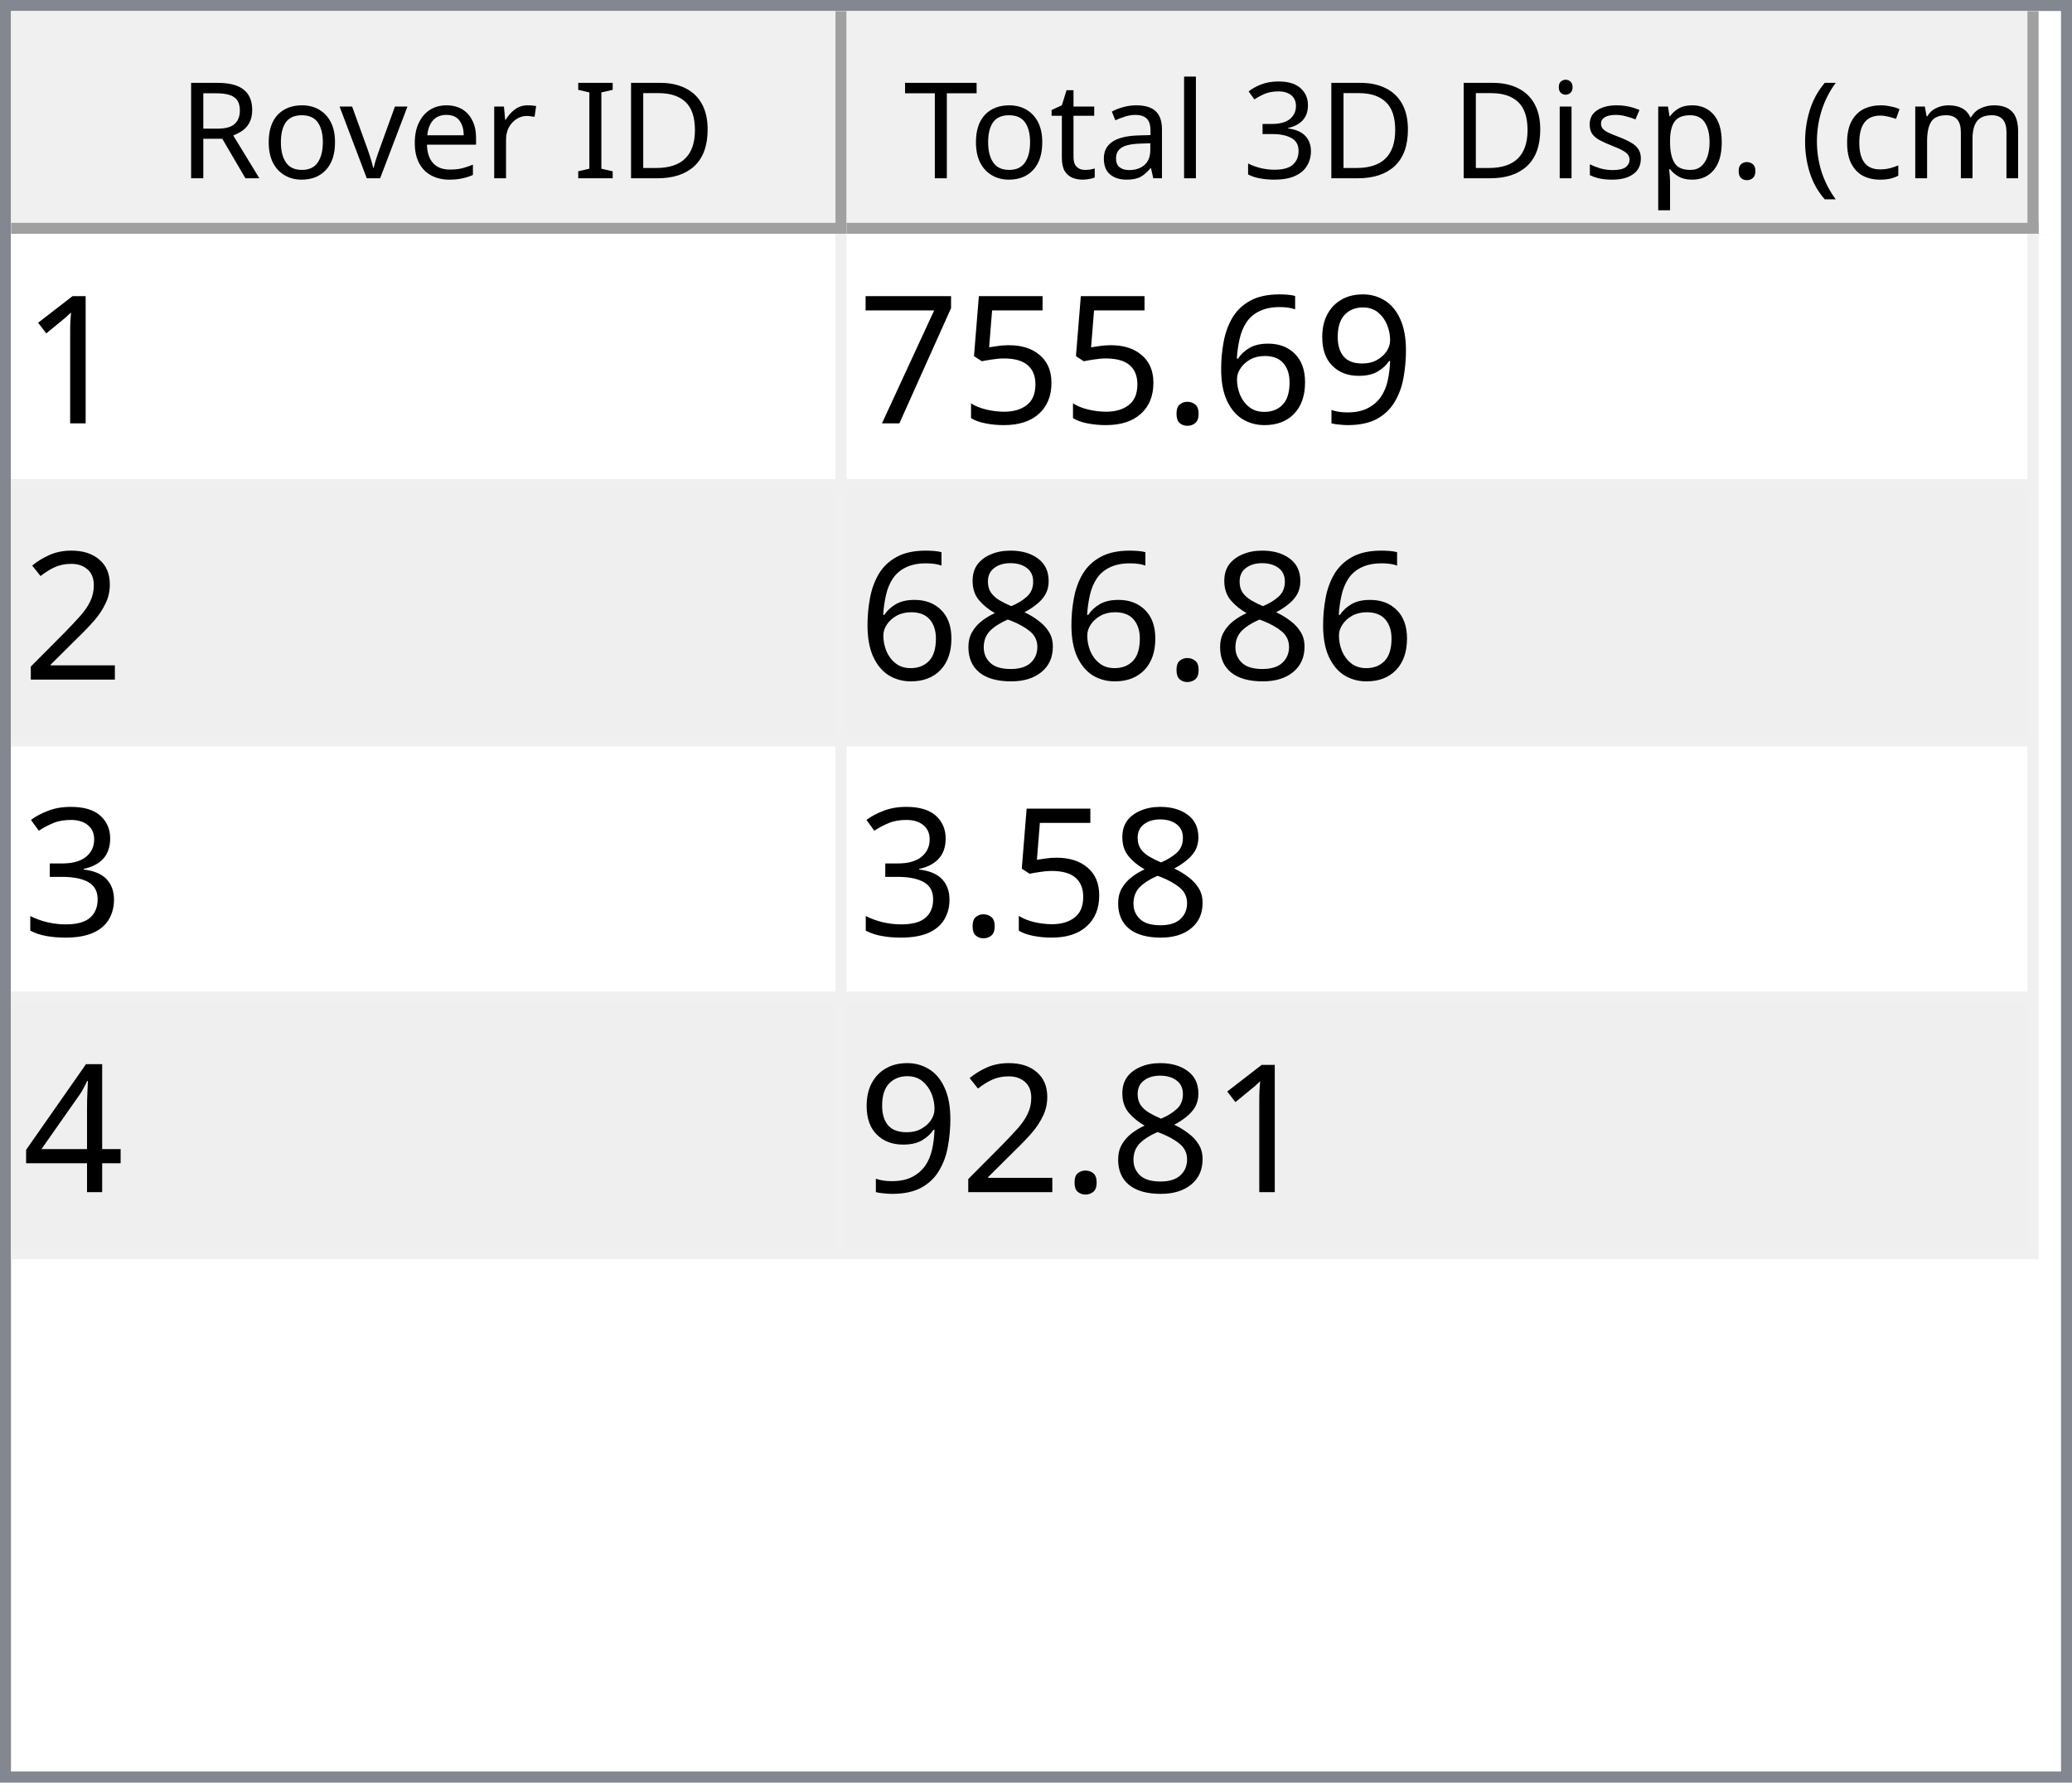
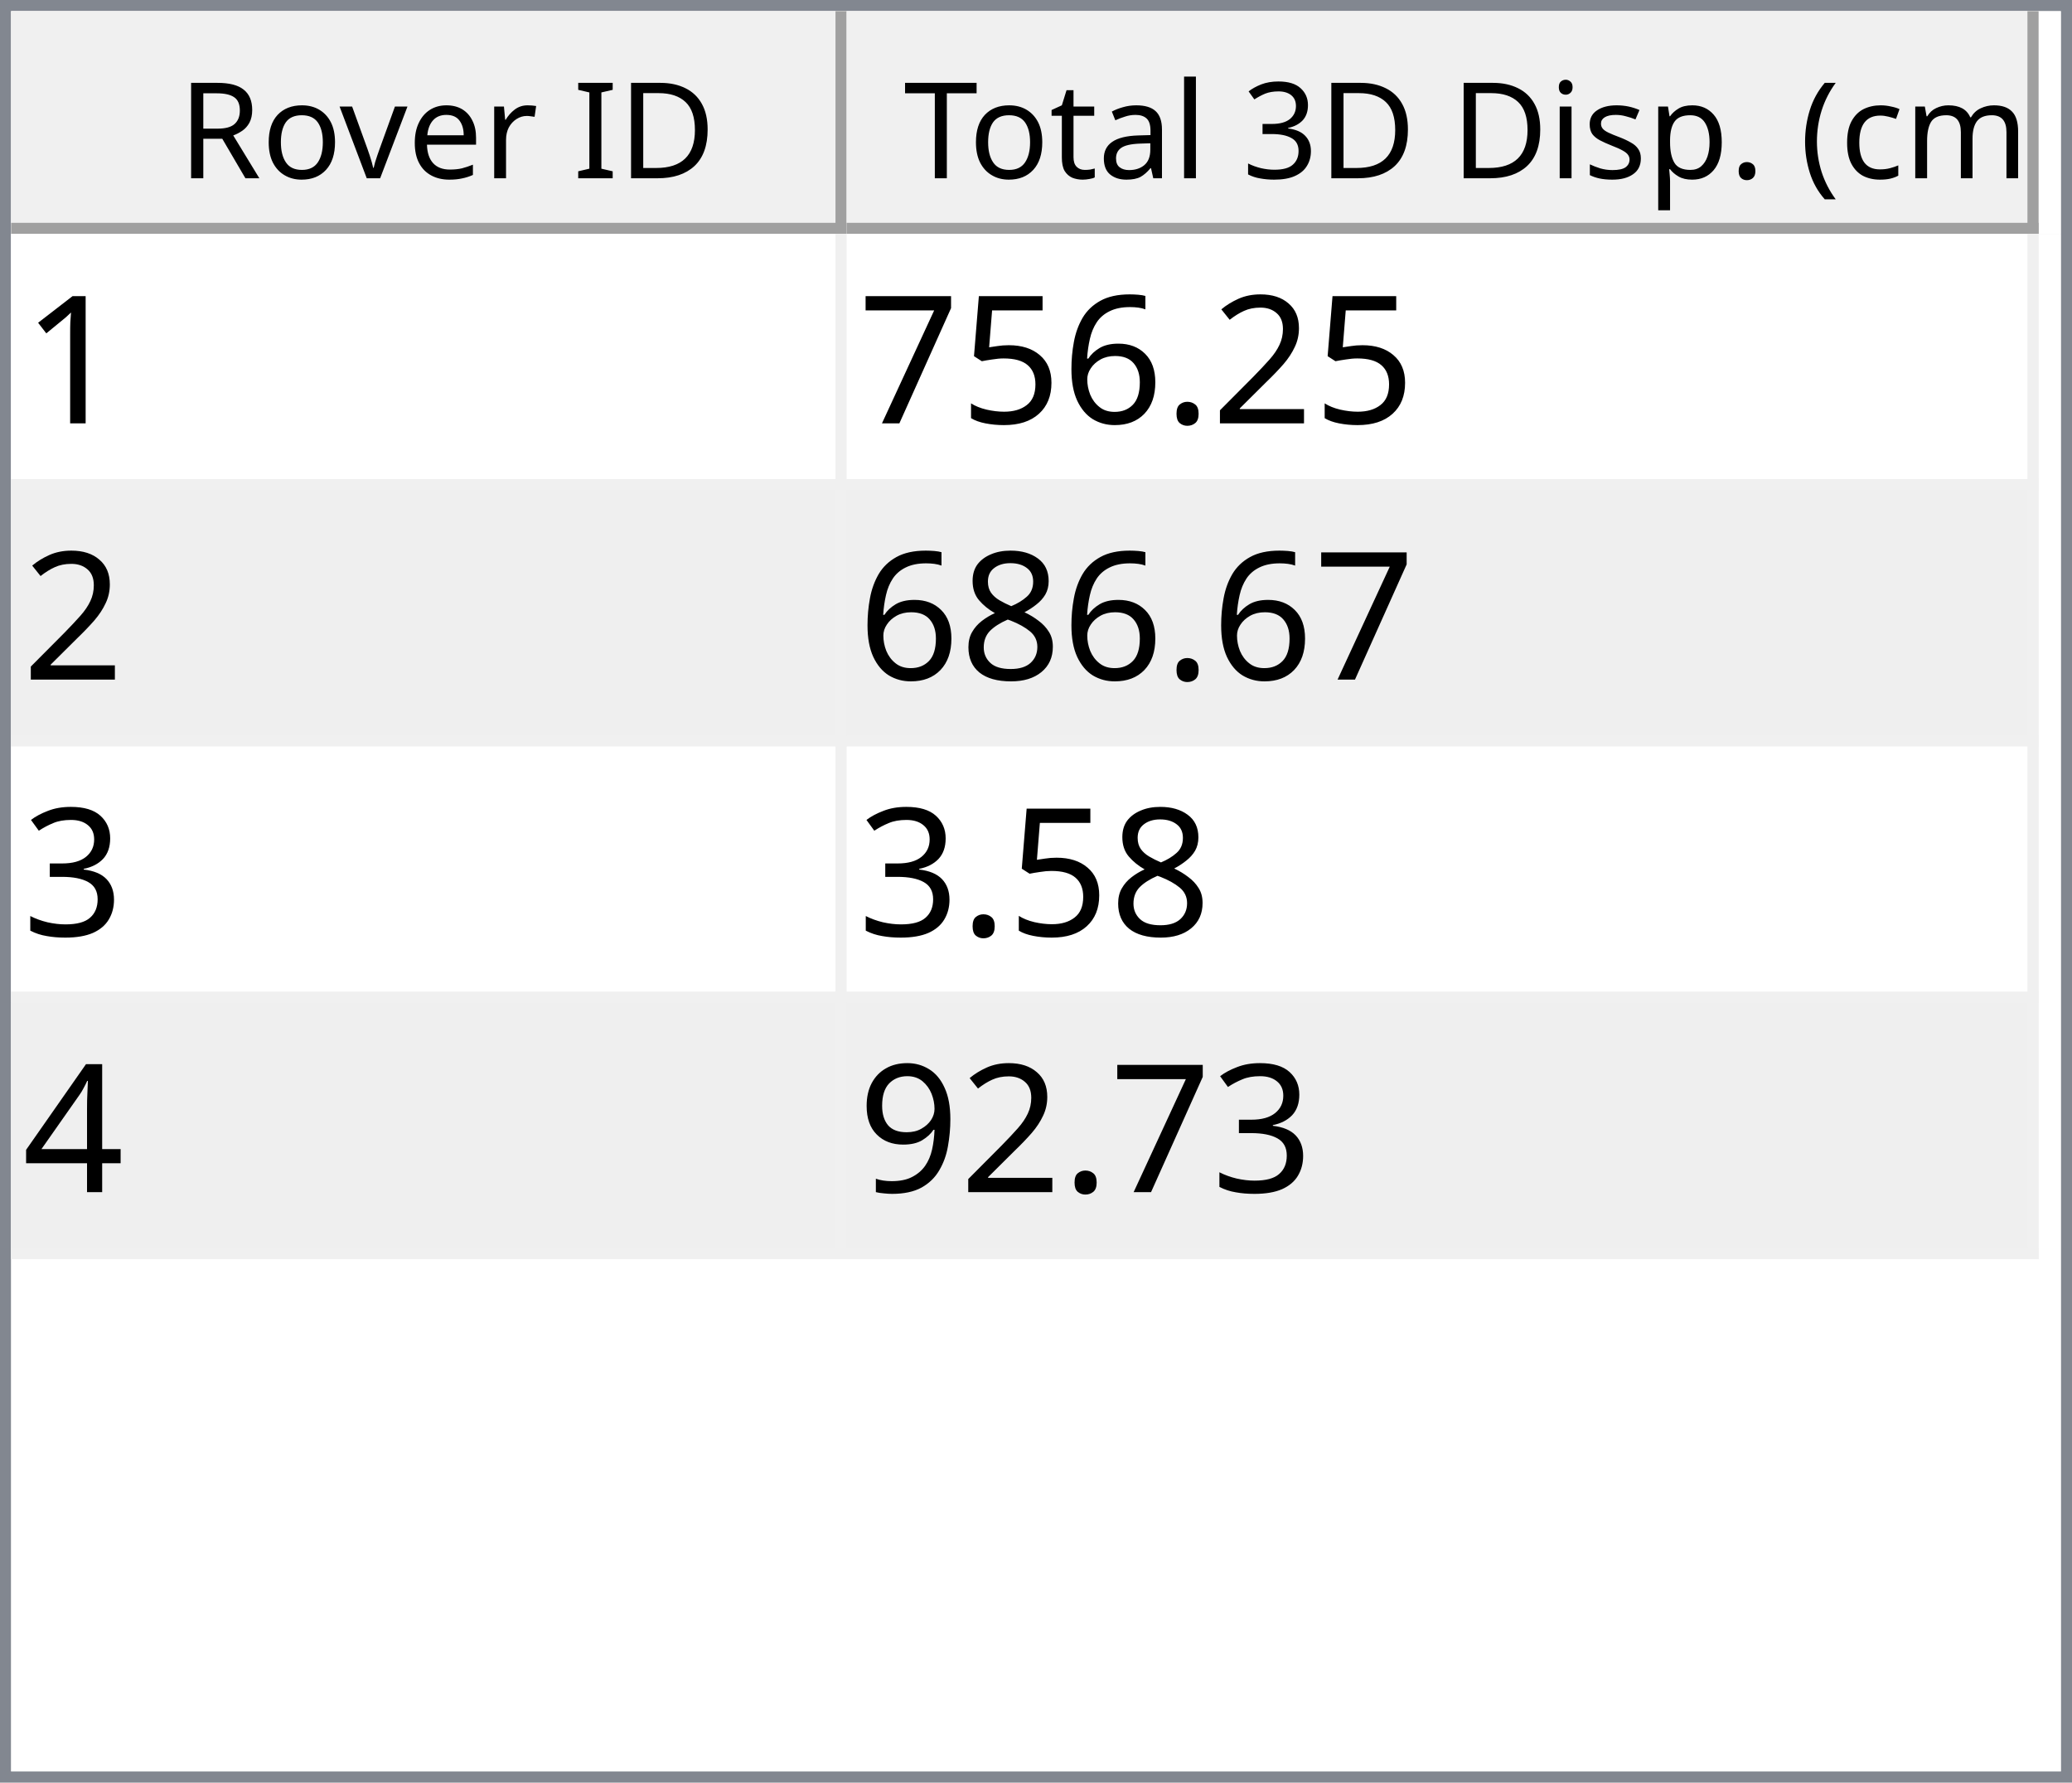
<svg xmlns="http://www.w3.org/2000/svg" style="fill-opacity:1; color-rendering:auto; color-interpolation:auto; text-rendering:auto; stroke:black; stroke-linecap:square; stroke-miterlimit:10; shape-rendering:auto; stroke-opacity:1; fill:black; stroke-dasharray:none; font-weight:normal; stroke-width:1; font-family:'Dialog'; font-style:normal; stroke-linejoin:miter; font-size:12px; stroke-dashoffset:0; image-rendering:auto;" width="186" height="160">
  <defs id="genericDefs" />
  <g>
    <defs id="defs1">
      <clipPath clipPathUnits="userSpaceOnUse" id="clipPath1">
        <path d="M0 0 L186 0 L186 160 L0 160 L0 0 Z" />
      </clipPath>
      <clipPath clipPathUnits="userSpaceOnUse" id="clipPath2">
        <path d="M0 0 L0 160 L186 160 L186 0 Z" />
      </clipPath>
      <clipPath clipPathUnits="userSpaceOnUse" id="clipPath3">
        <path d="M0 0 L0 20 L184 20 L184 0 Z" />
      </clipPath>
      <clipPath clipPathUnits="userSpaceOnUse" id="clipPath4">
        <path d="M0 0 L0 20 L75 20 L75 0 Z" />
      </clipPath>
      <clipPath clipPathUnits="userSpaceOnUse" id="clipPath5">
        <path d="M1 1 L1 19 L74 19 L74 1 Z" />
      </clipPath>
      <clipPath clipPathUnits="userSpaceOnUse" id="clipPath6">
        <path d="M0 0 L0 18 L73 18 L73 0 Z" />
      </clipPath>
      <clipPath clipPathUnits="userSpaceOnUse" id="clipPath7">
        <path d="M-0.5 -0.5 L-0.5 19.5 L74.5 19.5 L74.5 -0.5 Z" />
      </clipPath>
      <clipPath clipPathUnits="userSpaceOnUse" id="clipPath8">
        <path d="M0 0 L0 20 L107 20 L107 0 Z" />
      </clipPath>
      <clipPath clipPathUnits="userSpaceOnUse" id="clipPath9">
        <path d="M1 1 L1 19 L106 19 L106 1 Z" />
      </clipPath>
      <clipPath clipPathUnits="userSpaceOnUse" id="clipPath10">
        <path d="M0 0 L0 18 L105 18 L105 0 Z" />
      </clipPath>
      <clipPath clipPathUnits="userSpaceOnUse" id="clipPath11">
        <path d="M-0.5 -0.5 L-0.5 19.5 L106.5 19.5 L106.5 -0.5 Z" />
      </clipPath>
      <clipPath clipPathUnits="userSpaceOnUse" id="clipPath12">
        <path d="M0 0 L0 138 L184 138 L184 0 Z" />
      </clipPath>
      <clipPath clipPathUnits="userSpaceOnUse" id="clipPath13">
        <path d="M0 0 L0 92 L182 92 L182 0 Z" />
      </clipPath>
      <clipPath clipPathUnits="userSpaceOnUse" id="clipPath14">
        <path d="M-0.5 -0.5 L-0.5 91.5 L181.5 91.5 L181.5 -0.5 Z" />
      </clipPath>
      <clipPath clipPathUnits="userSpaceOnUse" id="clipPath15">
        <path d="M0 0 L0 22 L74 22 L74 0 Z" />
      </clipPath>
      <clipPath clipPathUnits="userSpaceOnUse" id="clipPath16">
        <path d="M0 0 L0 22 L106 22 L106 0 Z" />
      </clipPath>
      <font horiz-adv-x="64.551" id="font1">
        <font-face ascent="107.91" descent="25.098" units-per-em="100" style="font-style:normal; font-family:Segoe UI; font-weight:normal;" />
        <missing-glyph horiz-adv-x="64.551" d="M8.109 0 L8.109 68.266 L56.453 68.266 L56.453 0 L8.109 0 ZM15.328 7.234 L49.219 7.234 L49.219 61.031 L15.328 61.031 L15.328 7.234 Z" />
        <glyph unicode="D" horiz-adv-x="70.117" d="M9.188 0 L9.188 70.016 L28.516 70.016 Q65.531 70.016 65.531 35.891 Q65.531 19.672 55.25 9.836 Q44.969 0 27.734 0 L9.188 0 ZM17.391 62.594 L17.391 7.422 L27.828 7.422 Q41.609 7.422 49.273 14.797 Q56.938 22.172 56.938 35.688 Q56.938 62.594 28.328 62.594 L17.391 62.594 Z" />
        <glyph unicode="I" horiz-adv-x="26.611" d="M17.391 0 L9.188 0 L9.188 70.016 L17.391 70.016 L17.391 0 Z" />
        <glyph unicode=" " horiz-adv-x="27.393" d="" />
        <glyph unicode="r" horiz-adv-x="34.766" d="M34.188 41.891 Q32.078 43.5 28.125 43.5 Q23 43.5 19.555 38.672 Q16.109 33.844 16.109 25.484 L16.109 0 L8.109 0 L8.109 50 L16.109 50 L16.109 39.703 L16.312 39.703 Q18.016 44.969 21.531 47.922 Q25.047 50.875 29.391 50.875 Q32.516 50.875 34.188 50.203 L34.188 41.891 Z" />
        <glyph unicode="e" horiz-adv-x="52.295" d="M48.297 23 L12.984 23 Q13.188 14.656 17.484 10.109 Q21.781 5.562 29.297 5.562 Q37.75 5.562 44.828 11.141 L44.828 3.609 Q38.234 -1.172 27.391 -1.172 Q16.797 -1.172 10.742 5.641 Q4.688 12.453 4.688 24.812 Q4.688 36.469 11.305 43.82 Q17.922 51.172 27.734 51.172 Q37.547 51.172 42.922 44.828 Q48.297 38.484 48.297 27.203 L48.297 23 ZM40.094 29.781 Q40.047 36.719 36.75 40.578 Q33.453 44.438 27.594 44.438 Q21.922 44.438 17.969 40.383 Q14.016 36.328 13.094 29.781 L40.094 29.781 Z" />
        <glyph unicode="v" horiz-adv-x="47.9" d="M47.406 50 L27.484 0 L19.625 0 L0.688 50 L9.469 50 L22.172 13.672 Q23.578 9.672 23.922 6.688 L24.125 6.688 Q24.609 10.453 25.688 13.484 L38.969 50 L47.406 50 Z" />
        <glyph unicode="o" horiz-adv-x="58.594" d="M29 -1.172 Q17.922 -1.172 11.305 5.836 Q4.688 12.844 4.688 24.422 Q4.688 37.016 11.57 44.094 Q18.453 51.172 30.172 51.172 Q41.359 51.172 47.633 44.289 Q53.906 37.406 53.906 25.203 Q53.906 13.234 47.141 6.031 Q40.375 -1.172 29 -1.172 ZM29.594 44.438 Q21.875 44.438 17.383 39.188 Q12.891 33.938 12.891 24.703 Q12.891 15.828 17.43 10.695 Q21.969 5.562 29.594 5.562 Q37.359 5.562 41.531 10.594 Q45.703 15.625 45.703 24.906 Q45.703 34.281 41.531 39.359 Q37.359 44.438 29.594 44.438 Z" />
        <glyph unicode="R" horiz-adv-x="59.814" d="M59.375 0 L49.609 0 L37.891 19.625 Q36.281 22.359 34.766 24.289 Q33.25 26.219 31.664 27.438 Q30.078 28.656 28.25 29.219 Q26.422 29.781 24.125 29.781 L17.391 29.781 L17.391 0 L9.188 0 L9.188 70.016 L30.078 70.016 Q34.672 70.016 38.555 68.867 Q42.438 67.719 45.289 65.375 Q48.141 63.031 49.758 59.547 Q51.375 56.062 51.375 51.375 Q51.375 47.703 50.273 44.656 Q49.172 41.609 47.148 39.211 Q45.125 36.812 42.266 35.133 Q39.406 33.453 35.844 32.516 L35.844 32.328 Q37.594 31.547 38.891 30.547 Q40.188 29.547 41.359 28.18 Q42.531 26.812 43.68 25.078 Q44.828 23.344 46.234 21.047 L59.375 0 ZM17.391 62.594 L17.391 37.203 L28.516 37.203 Q31.594 37.203 34.203 38.133 Q36.812 39.062 38.719 40.797 Q40.625 42.531 41.703 45.047 Q42.781 47.562 42.781 50.688 Q42.781 56.297 39.141 59.445 Q35.5 62.594 28.609 62.594 L17.391 62.594 Z" />
        <glyph unicode=")" horiz-adv-x="30.176" d="M8.297 -15.922 L1.172 -15.922 Q16.406 2.344 16.406 26.812 Q16.406 51.469 1.078 70.016 L8.297 70.016 Q23.531 52.156 23.531 26.703 Q23.531 1.375 8.297 -15.922 Z" />
        <glyph unicode="m" horiz-adv-x="86.133" d="M79.109 0 L71.094 0 L71.094 28.719 Q71.094 37.016 68.531 40.727 Q65.969 44.438 59.906 44.438 Q54.781 44.438 51.195 39.75 Q47.609 35.062 47.609 28.516 L47.609 0 L39.594 0 L39.594 29.688 Q39.594 44.438 28.219 44.438 Q22.953 44.438 19.531 40.016 Q16.109 35.594 16.109 28.516 L16.109 0 L8.109 0 L8.109 50 L16.109 50 L16.109 42.094 L16.312 42.094 Q21.625 51.172 31.844 51.172 Q36.969 51.172 40.773 48.312 Q44.578 45.453 46 40.828 Q51.562 51.172 62.594 51.172 Q79.109 51.172 79.109 30.812 L79.109 0 Z" />
        <glyph unicode="c" horiz-adv-x="46.191" d="M42.188 2.297 Q36.422 -1.172 28.516 -1.172 Q17.828 -1.172 11.258 5.789 Q4.688 12.75 4.688 23.828 Q4.688 36.188 11.766 43.68 Q18.844 51.172 30.672 51.172 Q37.25 51.172 42.281 48.734 L42.281 40.531 Q36.719 44.438 30.375 44.438 Q22.703 44.438 17.797 38.945 Q12.891 33.453 12.891 24.516 Q12.891 15.719 17.508 10.641 Q22.125 5.562 29.891 5.562 Q36.422 5.562 42.188 9.906 L42.188 2.297 Z" />
        <glyph unicode="(" horiz-adv-x="30.176" d="M29.109 -15.922 L21.969 -15.922 Q6.844 1.375 6.844 26.703 Q6.844 52.156 21.969 70.016 L29.203 70.016 Q13.875 51.469 13.875 26.812 Q13.875 2.344 29.109 -15.922 Z" />
        <glyph unicode="." horiz-adv-x="21.68" d="M10.891 -1.078 Q8.641 -1.078 7.055 0.539 Q5.469 2.156 5.469 4.391 Q5.469 6.641 7.055 8.273 Q8.641 9.906 10.891 9.906 Q13.188 9.906 14.797 8.273 Q16.406 6.641 16.406 4.391 Q16.406 2.156 14.797 0.539 Q13.188 -1.078 10.891 -1.078 Z" />
        <glyph unicode="p" horiz-adv-x="58.789" d="M16.312 7.234 L16.109 7.234 L16.109 -23 L8.109 -23 L8.109 50 L16.109 50 L16.109 41.219 L16.312 41.219 Q22.219 51.172 33.594 51.172 Q43.266 51.172 48.688 44.461 Q54.109 37.75 54.109 26.469 Q54.109 13.922 48 6.375 Q41.891 -1.172 31.297 -1.172 Q21.578 -1.172 16.312 7.234 ZM16.109 27.391 L16.109 20.406 Q16.109 14.203 20.141 9.883 Q24.172 5.562 30.375 5.562 Q37.641 5.562 41.773 11.133 Q45.906 16.703 45.906 26.609 Q45.906 34.969 42.047 39.703 Q38.188 44.438 31.594 44.438 Q24.609 44.438 20.359 39.578 Q16.109 34.719 16.109 27.391 Z" />
        <glyph unicode="s" horiz-adv-x="42.432" d="M5.078 1.812 L5.078 10.406 Q11.625 5.562 19.484 5.562 Q30.031 5.562 30.031 12.594 Q30.031 14.594 29.125 15.992 Q28.219 17.391 26.68 18.461 Q25.141 19.531 23.07 20.383 Q21 21.234 18.609 22.172 Q15.281 23.484 12.766 24.828 Q10.25 26.172 8.57 27.859 Q6.891 29.547 6.031 31.695 Q5.172 33.844 5.172 36.719 Q5.172 40.234 6.789 42.945 Q8.406 45.656 11.086 47.484 Q13.766 49.312 17.211 50.242 Q20.656 51.172 24.312 51.172 Q30.812 51.172 35.938 48.922 L35.938 40.828 Q30.422 44.438 23.25 44.438 Q21 44.438 19.195 43.922 Q17.391 43.406 16.094 42.477 Q14.797 41.547 14.086 40.258 Q13.375 38.969 13.375 37.406 Q13.375 35.453 14.086 34.133 Q14.797 32.812 16.164 31.789 Q17.531 30.766 19.484 29.938 Q21.438 29.109 23.922 28.125 Q27.25 26.859 29.883 25.516 Q32.516 24.172 34.375 22.484 Q36.234 20.797 37.234 18.602 Q38.234 16.406 38.234 13.375 Q38.234 9.672 36.602 6.938 Q34.969 4.203 32.234 2.398 Q29.5 0.594 25.93 -0.289 Q22.359 -1.172 18.453 -1.172 Q10.75 -1.172 5.078 1.812 Z" />
        <glyph unicode="i" horiz-adv-x="24.219" d="M12.203 62.703 Q10.062 62.703 8.547 64.164 Q7.031 65.625 7.031 67.875 Q7.031 70.125 8.547 71.609 Q10.062 73.094 12.203 73.094 Q14.406 73.094 15.945 71.609 Q17.484 70.125 17.484 67.875 Q17.484 65.719 15.945 64.211 Q14.406 62.703 12.203 62.703 ZM16.109 0 L8.109 0 L8.109 50 L16.109 50 L16.109 0 Z" />
        <glyph unicode="3" horiz-adv-x="53.906" d="M46.531 19.828 Q46.531 15.094 44.75 11.211 Q42.969 7.328 39.719 4.57 Q36.469 1.812 31.93 0.297 Q27.391 -1.219 21.922 -1.219 Q11.922 -1.219 6 2.594 L6 11.188 Q13.094 5.609 22.219 5.609 Q25.875 5.609 28.828 6.539 Q31.781 7.469 33.906 9.227 Q36.031 10.984 37.18 13.477 Q38.328 15.969 38.328 19.094 Q38.328 32.812 18.797 32.812 L12.984 32.812 L12.984 39.594 L18.5 39.594 Q35.797 39.594 35.797 52.484 Q35.797 64.406 22.609 64.406 Q15.188 64.406 8.688 59.422 L8.688 67.188 Q15.375 71.188 24.609 71.188 Q29 71.188 32.57 69.969 Q36.141 68.75 38.68 66.555 Q41.219 64.359 42.609 61.281 Q44 58.203 44 54.5 Q44 40.672 30.031 36.719 L30.031 36.531 Q33.594 36.141 36.625 34.797 Q39.656 33.453 41.852 31.305 Q44.047 29.156 45.289 26.25 Q46.531 23.344 46.531 19.828 Z" />
        <glyph unicode="l" horiz-adv-x="24.219" d="M16.109 0 L8.109 0 L8.109 74.031 L16.109 74.031 L16.109 0 Z" />
        <glyph unicode="a" horiz-adv-x="50.879" d="M43.891 0 L35.891 0 L35.891 7.812 L35.688 7.812 Q30.469 -1.172 20.312 -1.172 Q12.844 -1.172 8.617 2.781 Q4.391 6.734 4.391 13.281 Q4.391 27.297 20.906 29.594 L35.891 31.688 Q35.891 44.438 25.594 44.438 Q16.547 44.438 9.281 38.281 L9.281 46.484 Q16.656 51.172 26.266 51.172 Q43.891 51.172 43.891 32.516 L43.891 0 ZM35.891 25.297 L23.828 23.641 Q18.266 22.859 15.43 20.875 Q12.594 18.891 12.594 13.875 Q12.594 10.203 15.211 7.883 Q17.828 5.562 22.172 5.562 Q28.125 5.562 32.008 9.742 Q35.891 13.922 35.891 20.312 L35.891 25.297 Z" />
        <glyph unicode="t" horiz-adv-x="33.887" d="M31.297 0.484 Q28.469 -1.078 23.828 -1.078 Q10.688 -1.078 10.688 13.578 L10.688 43.172 L2.094 43.172 L2.094 50 L10.688 50 L10.688 62.203 L18.703 64.797 L18.703 50 L31.297 50 L31.297 43.172 L18.703 43.172 L18.703 14.984 Q18.703 9.969 20.414 7.82 Q22.125 5.672 26.078 5.672 Q29.109 5.672 31.297 7.328 L31.297 0.484 Z" />
        <glyph unicode="T" horiz-adv-x="52.393" d="M50.594 62.594 L30.375 62.594 L30.375 0 L22.172 0 L22.172 62.594 L2 62.594 L2 70.016 L50.594 70.016 L50.594 62.594 Z" />
      </font>
      <font horiz-adv-x="75.0" id="font2">
        <font-face ascent="100.537" descent="21.973" units-per-em="100" style="font-style:normal; font-family:sans-serif; font-weight:normal;" />
        <missing-glyph horiz-adv-x="75.0" d="M12.5 0 L12.5 62.5 L62.5 62.5 L62.5 0 L12.5 0 ZM14.062 1.562 L60.938 1.562 L60.938 60.938 L14.062 60.938 L14.062 1.562 Z" />
        <glyph unicode="1" horiz-adv-x="55.615" d="M37.25 0 L28.469 0 L28.469 56 Q25.297 52.984 20.141 49.953 Q14.984 46.922 10.891 45.406 L10.891 53.906 Q18.266 57.375 23.781 62.305 Q29.297 67.234 31.594 71.875 L37.25 71.875 L37.25 0 Z" />
-         <glyph unicode="9" horiz-adv-x="55.615" d="M5.469 16.547 L13.922 17.328 Q14.984 11.375 18.016 8.688 Q21.047 6 25.781 6 Q29.828 6 32.883 7.859 Q35.938 9.719 37.891 12.82 Q39.844 15.922 41.164 21.195 Q42.484 26.469 42.484 31.938 Q42.484 32.516 42.438 33.688 Q39.797 29.5 35.234 26.883 Q30.672 24.266 25.344 24.266 Q16.453 24.266 10.305 30.711 Q4.156 37.156 4.156 47.703 Q4.156 58.594 10.578 65.234 Q17 71.875 26.656 71.875 Q33.641 71.875 39.43 68.117 Q45.219 64.359 48.219 57.398 Q51.219 50.438 51.219 37.25 Q51.219 23.531 48.242 15.406 Q45.266 7.281 39.383 3.031 Q33.5 -1.219 25.594 -1.219 Q17.188 -1.219 11.867 3.445 Q6.547 8.109 5.469 16.547 ZM41.453 48.141 Q41.453 55.719 37.43 60.156 Q33.406 64.594 27.734 64.594 Q21.875 64.594 17.531 59.812 Q13.188 55.031 13.188 47.406 Q13.188 40.578 17.312 36.305 Q21.438 32.031 27.484 32.031 Q33.594 32.031 37.523 36.305 Q41.453 40.578 41.453 48.141 Z" />
+         <glyph unicode="2" horiz-adv-x="55.615" d="M50.344 8.453 L50.344 0 L3.031 0 Q2.938 3.172 4.047 6.109 Q5.859 10.938 9.836 15.625 Q13.812 20.312 21.344 26.469 Q33.016 36.031 37.117 41.625 Q41.219 47.219 41.219 52.203 Q41.219 57.422 37.477 61.008 Q33.734 64.594 27.734 64.594 Q21.391 64.594 17.578 60.789 Q13.766 56.984 13.719 50.25 L4.688 51.172 Q5.609 61.281 11.664 66.578 Q17.719 71.875 27.938 71.875 Q38.234 71.875 44.242 66.164 Q50.25 60.453 50.25 52 Q50.25 47.703 48.492 43.555 Q46.734 39.406 42.656 34.812 Q38.578 30.219 29.109 22.219 Q21.188 15.578 18.945 13.211 Q16.703 10.844 15.234 8.453 L50.344 8.453 Z" />
+         <glyph unicode="." horiz-adv-x="27.783" d="M9.078 0 L9.078 10.016 L19.094 10.016 L19.094 0 L9.078 0 Z" />
        <glyph unicode="6" horiz-adv-x="55.615" d="M49.75 54.047 L41.016 53.375 Q39.844 58.547 37.703 60.891 Q34.125 64.656 28.906 64.656 Q24.703 64.656 21.531 62.312 Q17.391 59.281 14.992 53.469 Q12.594 47.656 12.5 36.922 Q15.672 41.75 20.266 44.094 Q24.859 46.438 29.891 46.438 Q38.672 46.438 44.852 39.969 Q51.031 33.5 51.031 23.25 Q51.031 16.5 48.125 10.719 Q45.219 4.938 40.141 1.859 Q35.062 -1.219 28.609 -1.219 Q17.625 -1.219 10.695 6.859 Q3.766 14.938 3.766 33.5 Q3.766 54.25 11.422 63.672 Q18.109 71.875 29.438 71.875 Q37.891 71.875 43.289 67.141 Q48.688 62.406 49.75 54.047 ZM13.875 23.188 Q13.875 18.656 15.797 14.508 Q17.719 10.359 21.188 8.18 Q24.656 6 28.469 6 Q34.031 6 38.039 10.492 Q42.047 14.984 42.047 22.703 Q42.047 30.125 38.086 34.398 Q34.125 38.672 28.125 38.672 Q22.172 38.672 18.023 34.398 Q13.875 30.125 13.875 23.188 Z" />
-         <glyph unicode="." horiz-adv-x="27.783" d="M9.078 0 L9.078 10.016 L19.094 10.016 L19.094 0 L9.078 0 Z" />
        <glyph unicode="5" horiz-adv-x="55.615" d="M4.156 18.75 L13.375 19.531 Q14.406 12.797 18.141 9.398 Q21.875 6 27.156 6 Q33.5 6 37.891 10.789 Q42.281 15.578 42.281 23.484 Q42.281 31 38.062 35.352 Q33.844 39.703 27 39.703 Q22.75 39.703 19.336 37.773 Q15.922 35.844 13.969 32.766 L5.719 33.844 L12.641 70.609 L48.25 70.609 L48.25 62.203 L19.672 62.203 L15.828 42.969 Q22.266 47.469 29.344 47.469 Q38.719 47.469 45.164 40.969 Q51.609 34.469 51.609 24.266 Q51.609 14.547 45.953 7.469 Q39.062 -1.219 27.156 -1.219 Q17.391 -1.219 11.211 4.25 Q5.031 9.719 4.156 18.75 Z" />
        <glyph unicode="7" horiz-adv-x="55.615" d="M4.734 62.203 L4.734 70.656 L51.078 70.656 L51.078 63.812 Q44.234 56.547 37.523 44.484 Q30.812 32.422 27.156 19.672 Q24.516 10.688 23.781 0 L14.75 0 Q14.891 8.453 18.062 20.414 Q21.234 32.375 27.172 43.484 Q33.109 54.594 39.797 62.203 L4.734 62.203 Z" />
-         <glyph unicode="2" horiz-adv-x="55.615" d="M50.344 8.453 L50.344 0 L3.031 0 Q2.938 3.172 4.047 6.109 Q5.859 10.938 9.836 15.625 Q13.812 20.312 21.344 26.469 Q33.016 36.031 37.117 41.625 Q41.219 47.219 41.219 52.203 Q41.219 57.422 37.477 61.008 Q33.734 64.594 27.734 64.594 Q21.391 64.594 17.578 60.789 Q13.766 56.984 13.719 50.25 L4.688 51.172 Q5.609 61.281 11.664 66.578 Q17.719 71.875 27.938 71.875 Q38.234 71.875 44.242 66.164 Q50.25 60.453 50.25 52 Q50.25 47.703 48.492 43.555 Q46.734 39.406 42.656 34.812 Q38.578 30.219 29.109 22.219 Q21.188 15.578 18.945 13.211 Q16.703 10.844 15.234 8.453 L50.344 8.453 Z" />
        <glyph unicode="8" horiz-adv-x="55.615" d="M17.672 38.812 Q12.203 40.828 9.57 44.539 Q6.938 48.25 6.938 53.422 Q6.938 61.234 12.555 66.555 Q18.172 71.875 27.484 71.875 Q36.859 71.875 42.578 66.43 Q48.297 60.984 48.297 53.172 Q48.297 48.188 45.68 44.508 Q43.062 40.828 37.75 38.812 Q44.344 36.672 47.781 31.883 Q51.219 27.094 51.219 20.453 Q51.219 11.281 44.727 5.031 Q38.234 -1.219 27.641 -1.219 Q17.047 -1.219 10.547 5.055 Q4.047 11.328 4.047 20.703 Q4.047 27.688 7.594 32.398 Q11.141 37.109 17.672 38.812 ZM15.922 53.719 Q15.922 48.641 19.195 45.414 Q22.469 42.188 27.688 42.188 Q32.766 42.188 36.016 45.383 Q39.266 48.578 39.266 53.219 Q39.266 58.062 35.914 61.359 Q32.562 64.656 27.594 64.656 Q22.562 64.656 19.242 61.43 Q15.922 58.203 15.922 53.719 ZM13.094 20.656 Q13.094 16.891 14.875 13.375 Q16.656 9.859 20.172 7.93 Q23.688 6 27.734 6 Q34.031 6 38.133 10.055 Q42.234 14.109 42.234 20.359 Q42.234 26.703 38.016 30.859 Q33.797 35.016 27.438 35.016 Q21.234 35.016 17.164 30.914 Q13.094 26.812 13.094 20.656 Z" />
        <glyph unicode="3" horiz-adv-x="55.615" d="M4.203 18.891 L12.984 20.062 Q14.5 12.594 18.141 9.297 Q21.781 6 27 6 Q33.203 6 37.477 10.297 Q41.75 14.594 41.75 20.953 Q41.75 27 37.797 30.93 Q33.844 34.859 27.734 34.859 Q25.25 34.859 21.531 33.891 L22.516 41.609 Q23.391 41.5 23.922 41.5 Q29.547 41.5 34.039 44.43 Q38.531 47.359 38.531 53.469 Q38.531 58.297 35.258 61.477 Q31.984 64.656 26.812 64.656 Q21.688 64.656 18.266 61.43 Q14.844 58.203 13.875 51.766 L5.078 53.328 Q6.688 62.156 12.398 67.016 Q18.109 71.875 26.609 71.875 Q32.469 71.875 37.398 69.359 Q42.328 66.844 44.945 62.5 Q47.562 58.156 47.562 53.266 Q47.562 48.641 45.07 44.828 Q42.578 41.016 37.703 38.766 Q44.047 37.312 47.562 32.695 Q51.078 28.078 51.078 21.141 Q51.078 11.766 44.242 5.25 Q37.406 -1.266 26.953 -1.266 Q17.531 -1.266 11.305 4.352 Q5.078 9.969 4.203 18.891 Z" />
        <glyph unicode="4" horiz-adv-x="55.615" d="M32.328 0 L32.328 17.141 L1.266 17.141 L1.266 25.203 L33.938 71.578 L41.109 71.578 L41.109 25.203 L50.781 25.203 L50.781 17.141 L41.109 17.141 L41.109 0 L32.328 0 ZM32.328 25.203 L32.328 57.469 L9.906 25.203 L32.328 25.203 Z" />
+         <glyph unicode="9" horiz-adv-x="55.615" d="M5.469 16.547 L13.922 17.328 Q14.984 11.375 18.016 8.688 Q21.047 6 25.781 6 Q29.828 6 32.883 7.859 Q35.938 9.719 37.891 12.82 Q39.844 15.922 41.164 21.195 Q42.484 26.469 42.484 31.938 Q42.484 32.516 42.438 33.688 Q39.797 29.5 35.234 26.883 Q30.672 24.266 25.344 24.266 Q16.453 24.266 10.305 30.711 Q4.156 37.156 4.156 47.703 Q4.156 58.594 10.578 65.234 Q17 71.875 26.656 71.875 Q33.641 71.875 39.43 68.117 Q45.219 64.359 48.219 57.398 Q51.219 50.438 51.219 37.25 Q51.219 23.531 48.242 15.406 Q45.266 7.281 39.383 3.031 Q33.5 -1.219 25.594 -1.219 Q17.188 -1.219 11.867 3.445 Q6.547 8.109 5.469 16.547 ZM41.453 48.141 Q41.453 55.719 37.43 60.156 Q33.406 64.594 27.734 64.594 Q21.875 64.594 17.531 59.812 Q13.188 55.031 13.188 47.406 Q13.188 40.578 17.312 36.305 Q21.438 32.031 27.484 32.031 Q33.594 32.031 37.523 36.305 Q41.453 40.578 41.453 48.141 Z" />
      </font>
    </defs>
    <g style="fill:white; stroke:white;">
      <rect x="0" y="0" width="186" style="clip-path:url(#clipPath1); stroke:none;" height="160" />
    </g>
    <g style="fill:white; text-rendering:optimizeSpeed; color-rendering:optimizeSpeed; image-rendering:optimizeSpeed; shape-rendering:crispEdges; stroke:white; color-interpolation:sRGB;">
      <rect x="0" width="186" height="160" y="0" style="stroke:none;" />
      <path style="stroke:none;" d="M0 160 L186 160 L186 0 L0 0 Z" />
    </g>
    <g style="fill:rgb(240,240,240); font-family:'Segoe UI'; stroke:rgb(240,240,240);">
      <rect x="0" y="0" width="186" style="clip-path:url(#clipPath2); stroke:none;" height="160" />
    </g>
    <g style="fill:rgb(130,135,144); font-family:'Segoe UI'; stroke:rgb(130,135,144);">
      <path d="M0 0 L186 0 L186 160 L0 160 L0 0 ZM1 1 L185 1 L185 159 L1 159 L1 1 Z" style="fill-rule:evenodd; clip-path:url(#clipPath2); stroke:none;" />
    </g>
    <g style="fill:white; font-family:'Segoe UI'; stroke:white;" transform="translate(1,1)">
      <rect x="0" y="0" width="184" style="clip-path:url(#clipPath3); stroke:none;" height="20" />
    </g>
    <g style="fill:rgb(240,240,240); font-family:'Segoe UI'; stroke:rgb(240,240,240);" transform="translate(1,1)">
      <rect x="0" y="0" width="75" style="clip-path:url(#clipPath4); stroke:none;" height="20" />
    </g>
    <g style="font-family:'Segoe UI';" transform="translate(2,2)">
      <text x="14" xml:space="preserve" y="14" style="clip-path:url(#clipPath6); stroke:none;">Rover ID</text>
    </g>
    <g style="fill:rgb(160,160,160); font-family:'Segoe UI'; stroke:rgb(160,160,160); stroke-linejoin:bevel;" transform="translate(1.5,1.5)">
      <line x1="74" x2="74" y1="0" style="fill:none; clip-path:url(#clipPath7);" y2="19" />
    </g>
    <g style="fill:rgb(160,160,160); font-family:'Segoe UI'; stroke:rgb(160,160,160); stroke-linejoin:bevel;" transform="matrix(1,0,0,1,1,1) translate(0.5,0.5)">
      <line x1="0" x2="74" y1="19" style="fill:none; clip-path:url(#clipPath7);" y2="19" />
    </g>
    <g style="fill:rgb(240,240,240); font-family:'Segoe UI'; stroke:rgb(240,240,240);" transform="translate(76,1)">
      <rect x="0" y="0" width="107" style="clip-path:url(#clipPath8); stroke:none;" height="20" />
    </g>
    <g style="font-family:'Segoe UI';" transform="translate(77,2)">
      <text x="1" xml:space="preserve" y="14" style="clip-path:url(#clipPath10); stroke:none;"> Total 3D Disp. (cm)</text>
    </g>
    <g style="fill:rgb(160,160,160); font-family:'Segoe UI'; stroke:rgb(160,160,160); stroke-linejoin:bevel;" transform="translate(76.5,1.5)">
      <line x1="106" x2="106" y1="0" style="fill:none; clip-path:url(#clipPath11);" y2="19" />
    </g>
    <g style="fill:rgb(160,160,160); font-family:'Segoe UI'; stroke:rgb(160,160,160); stroke-linejoin:bevel;" transform="matrix(1,0,0,1,76,1) translate(0.5,0.5)">
      <line x1="0" x2="106" y1="19" style="fill:none; clip-path:url(#clipPath11);" y2="19" />
    </g>
    <g style="fill:white; font-family:'Segoe UI'; stroke:white;" transform="translate(1,21)">
      <rect x="0" y="0" width="184" style="clip-path:url(#clipPath12); stroke:none;" height="138" />
    </g>
    <g style="fill:rgb(240,240,240); font-size:16px; font-family:sans-serif; stroke:rgb(240,240,240);" transform="translate(1,21)">
      <rect x="0" y="0" width="182" style="clip-path:url(#clipPath13); stroke:none;" height="92" />
      <line transform="translate(0.5,0.5)" x1="0" x2="181" y1="22" style="clip-path:url(#clipPath14); fill:none; stroke-linejoin:bevel;" y2="22" />
    </g>
    <g transform="matrix(1,0,0,1,1,21) translate(0.5,0.5)" style="fill:rgb(240,240,240); font-size:16px; font-family:sans-serif; stroke:rgb(240,240,240); stroke-linejoin:bevel;">
      <line x1="0" x2="181" y1="45" style="fill:none; clip-path:url(#clipPath14);" y2="45" />
    </g>
    <g transform="matrix(1,0,0,1,1,21) translate(0.5,0.5)" style="fill:rgb(240,240,240); font-size:16px; font-family:sans-serif; stroke:rgb(240,240,240); stroke-linejoin:bevel;">
      <line x1="0" x2="181" y1="68" style="fill:none; clip-path:url(#clipPath14);" y2="68" />
    </g>
    <g transform="matrix(1,0,0,1,1,21) translate(0.5,0.5)" style="fill:rgb(240,240,240); font-size:16px; font-family:sans-serif; stroke:rgb(240,240,240); stroke-linejoin:bevel;">
      <line x1="0" x2="181" y1="91" style="fill:none; clip-path:url(#clipPath14);" y2="91" />
    </g>
    <g transform="matrix(1,0,0,1,1,21) translate(0.5,0.5)" style="fill:rgb(240,240,240); font-size:16px; font-family:sans-serif; stroke:rgb(240,240,240); stroke-linejoin:bevel;">
      <line x1="74" x2="74" y1="0" style="fill:none; clip-path:url(#clipPath14);" y2="91" />
    </g>
    <g transform="matrix(1,0,0,1,1,21) translate(0.5,0.5)" style="fill:rgb(240,240,240); font-size:16px; font-family:sans-serif; stroke:rgb(240,240,240); stroke-linejoin:bevel;">
      <line x1="181" x2="181" y1="0" style="fill:none; clip-path:url(#clipPath14);" y2="91" />
    </g>
    <g style="fill:white; font-size:16px; font-family:sans-serif; stroke:white;" transform="matrix(1,0,0,1,1,21)">
      <rect x="0" y="0" width="74" style="clip-path:url(#clipPath15); stroke:none;" height="22" />
      <text x="1" y="17" style="fill:black; clip-path:url(#clipPath15); stroke:none;" xml:space="preserve">1</text>
    </g>
    <g style="fill:white; font-size:16px; font-family:sans-serif; stroke:white;" transform="matrix(1,0,0,1,1,21) translate(75,0)">
      <rect x="0" y="0" width="106" style="clip-path:url(#clipPath16); stroke:none;" height="22" />
-       <text x="1" y="17" style="fill:black; clip-path:url(#clipPath16); stroke:none;" xml:space="preserve">755.69</text>
+       <text x="1" y="17" style="fill:black; clip-path:url(#clipPath16); stroke:none;" xml:space="preserve">756.25</text>
    </g>
    <g style="fill:rgb(239,239,239); font-size:16px; font-family:sans-serif; stroke:rgb(239,239,239);" transform="matrix(1,0,0,1,1,21) translate(0,23)">
      <rect x="0" y="0" width="74" style="clip-path:url(#clipPath15); stroke:none;" height="22" />
      <text x="1" y="17" style="fill:black; clip-path:url(#clipPath15); stroke:none;" xml:space="preserve">2</text>
    </g>
    <g style="fill:rgb(239,239,239); font-size:16px; font-family:sans-serif; stroke:rgb(239,239,239);" transform="matrix(1,0,0,1,1,21) translate(75,23)">
      <rect x="0" y="0" width="106" style="clip-path:url(#clipPath16); stroke:none;" height="22" />
-       <text x="1" y="17" style="fill:black; clip-path:url(#clipPath16); stroke:none;" xml:space="preserve">686.86</text>
+       <text x="1" y="17" style="fill:black; clip-path:url(#clipPath16); stroke:none;" xml:space="preserve">686.67</text>
    </g>
    <g style="fill:white; font-size:16px; font-family:sans-serif; stroke:white;" transform="matrix(1,0,0,1,1,21) translate(0,46)">
      <rect x="0" y="0" width="74" style="clip-path:url(#clipPath15); stroke:none;" height="22" />
      <text x="1" y="17" style="fill:black; clip-path:url(#clipPath15); stroke:none;" xml:space="preserve">3</text>
    </g>
    <g style="fill:white; font-size:16px; font-family:sans-serif; stroke:white;" transform="matrix(1,0,0,1,1,21) translate(75,46)">
      <rect x="0" y="0" width="106" style="clip-path:url(#clipPath16); stroke:none;" height="22" />
      <text x="1" y="17" style="fill:black; clip-path:url(#clipPath16); stroke:none;" xml:space="preserve">3.58</text>
    </g>
    <g style="fill:rgb(239,239,239); font-size:16px; font-family:sans-serif; stroke:rgb(239,239,239);" transform="matrix(1,0,0,1,1,21) translate(0,69)">
      <rect x="0" y="0" width="74" style="clip-path:url(#clipPath15); stroke:none;" height="22" />
      <text x="1" y="17" style="fill:black; clip-path:url(#clipPath15); stroke:none;" xml:space="preserve">4</text>
    </g>
    <g style="fill:rgb(239,239,239); font-size:16px; font-family:sans-serif; stroke:rgb(239,239,239);" transform="matrix(1,0,0,1,1,21) translate(75,69)">
      <rect x="0" y="0" width="106" style="clip-path:url(#clipPath16); stroke:none;" height="22" />
-       <text x="1" y="17" style="fill:black; clip-path:url(#clipPath16); stroke:none;" xml:space="preserve">92.81</text>
+       <text x="1" y="17" style="fill:black; clip-path:url(#clipPath16); stroke:none;" xml:space="preserve">92.73</text>
    </g>
  </g>
</svg>
